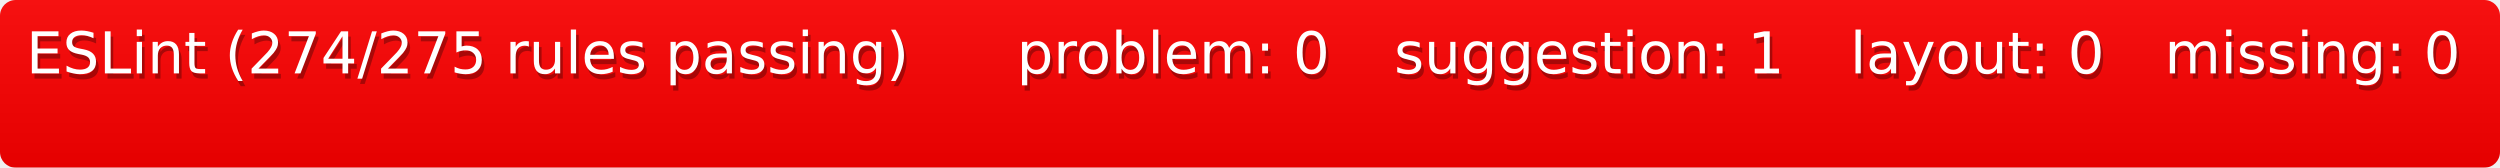
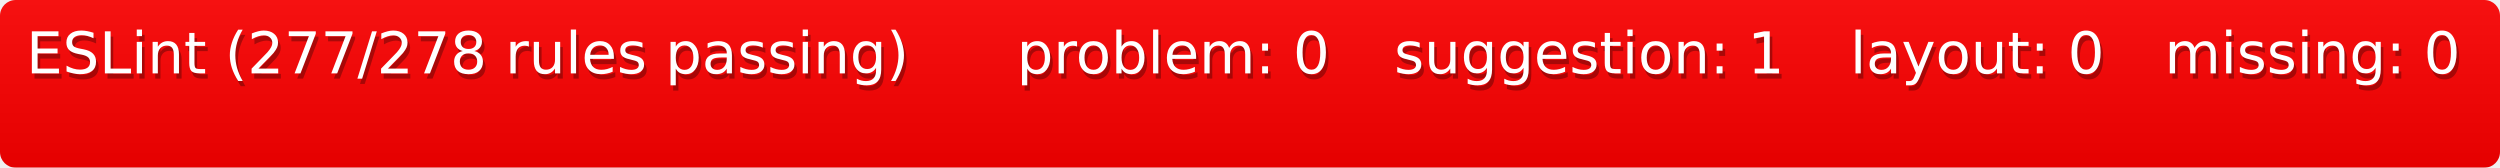
<svg xmlns="http://www.w3.org/2000/svg" width="477" height="32">
  <defs>
    <style>text{font-size:11px;font-family:Verdana,DejaVu Sans,Geneva,sans-serif}text.shadow{fill:#010101;fill-opacity:.3}text.high{fill:#fff}</style>
    <linearGradient id="smooth" x2="0" y2="100%">
      <stop offset="0" stop-color="#aaa" stop-opacity=".1" />
      <stop offset="1" stop-opacity=".1" />
    </linearGradient>
    <mask id="round">
      <rect width="100%" height="100%" rx="3" fill="#fff" />
    </mask>
  </defs>
  <g id="bg" mask="url(#round)">
    <path fill="red" d="M0 0h189v32H0zM189 0h72v32h-72zM261 0h87v32h-87zM348 0h60v32h-60zM408 0h69v32h-69z" />
    <path fill="url(#smooth)" d="M0 0h477v32H0z" />
  </g>
  <g id="fg">
-     <text class="shadow" x="5.5" y="15">ESLint (274/275 rules passing)</text>
-     <text class="high" x="5" y="14">ESLint (274/275 rules passing)</text>
+     <text class="shadow" x="5.5" y="15">ESLint (277/278 rules passing)</text>
+     <text class="high" x="5" y="14">ESLint (277/278 rules passing)</text>
    <text class="shadow" x="194.5" y="15">problem: 0</text>
    <text class="high" x="194" y="14">problem: 0</text>
    <text class="shadow" x="266.5" y="15">suggestion: 1</text>
    <text class="high" x="266" y="14">suggestion: 1</text>
    <text class="shadow" x="353.5" y="15">layout: 0</text>
    <text class="high" x="353" y="14">layout: 0</text>
    <text class="shadow" x="413.5" y="15">missing: 0</text>
    <text class="high" x="413" y="14">missing: 0</text>
  </g>
</svg>
